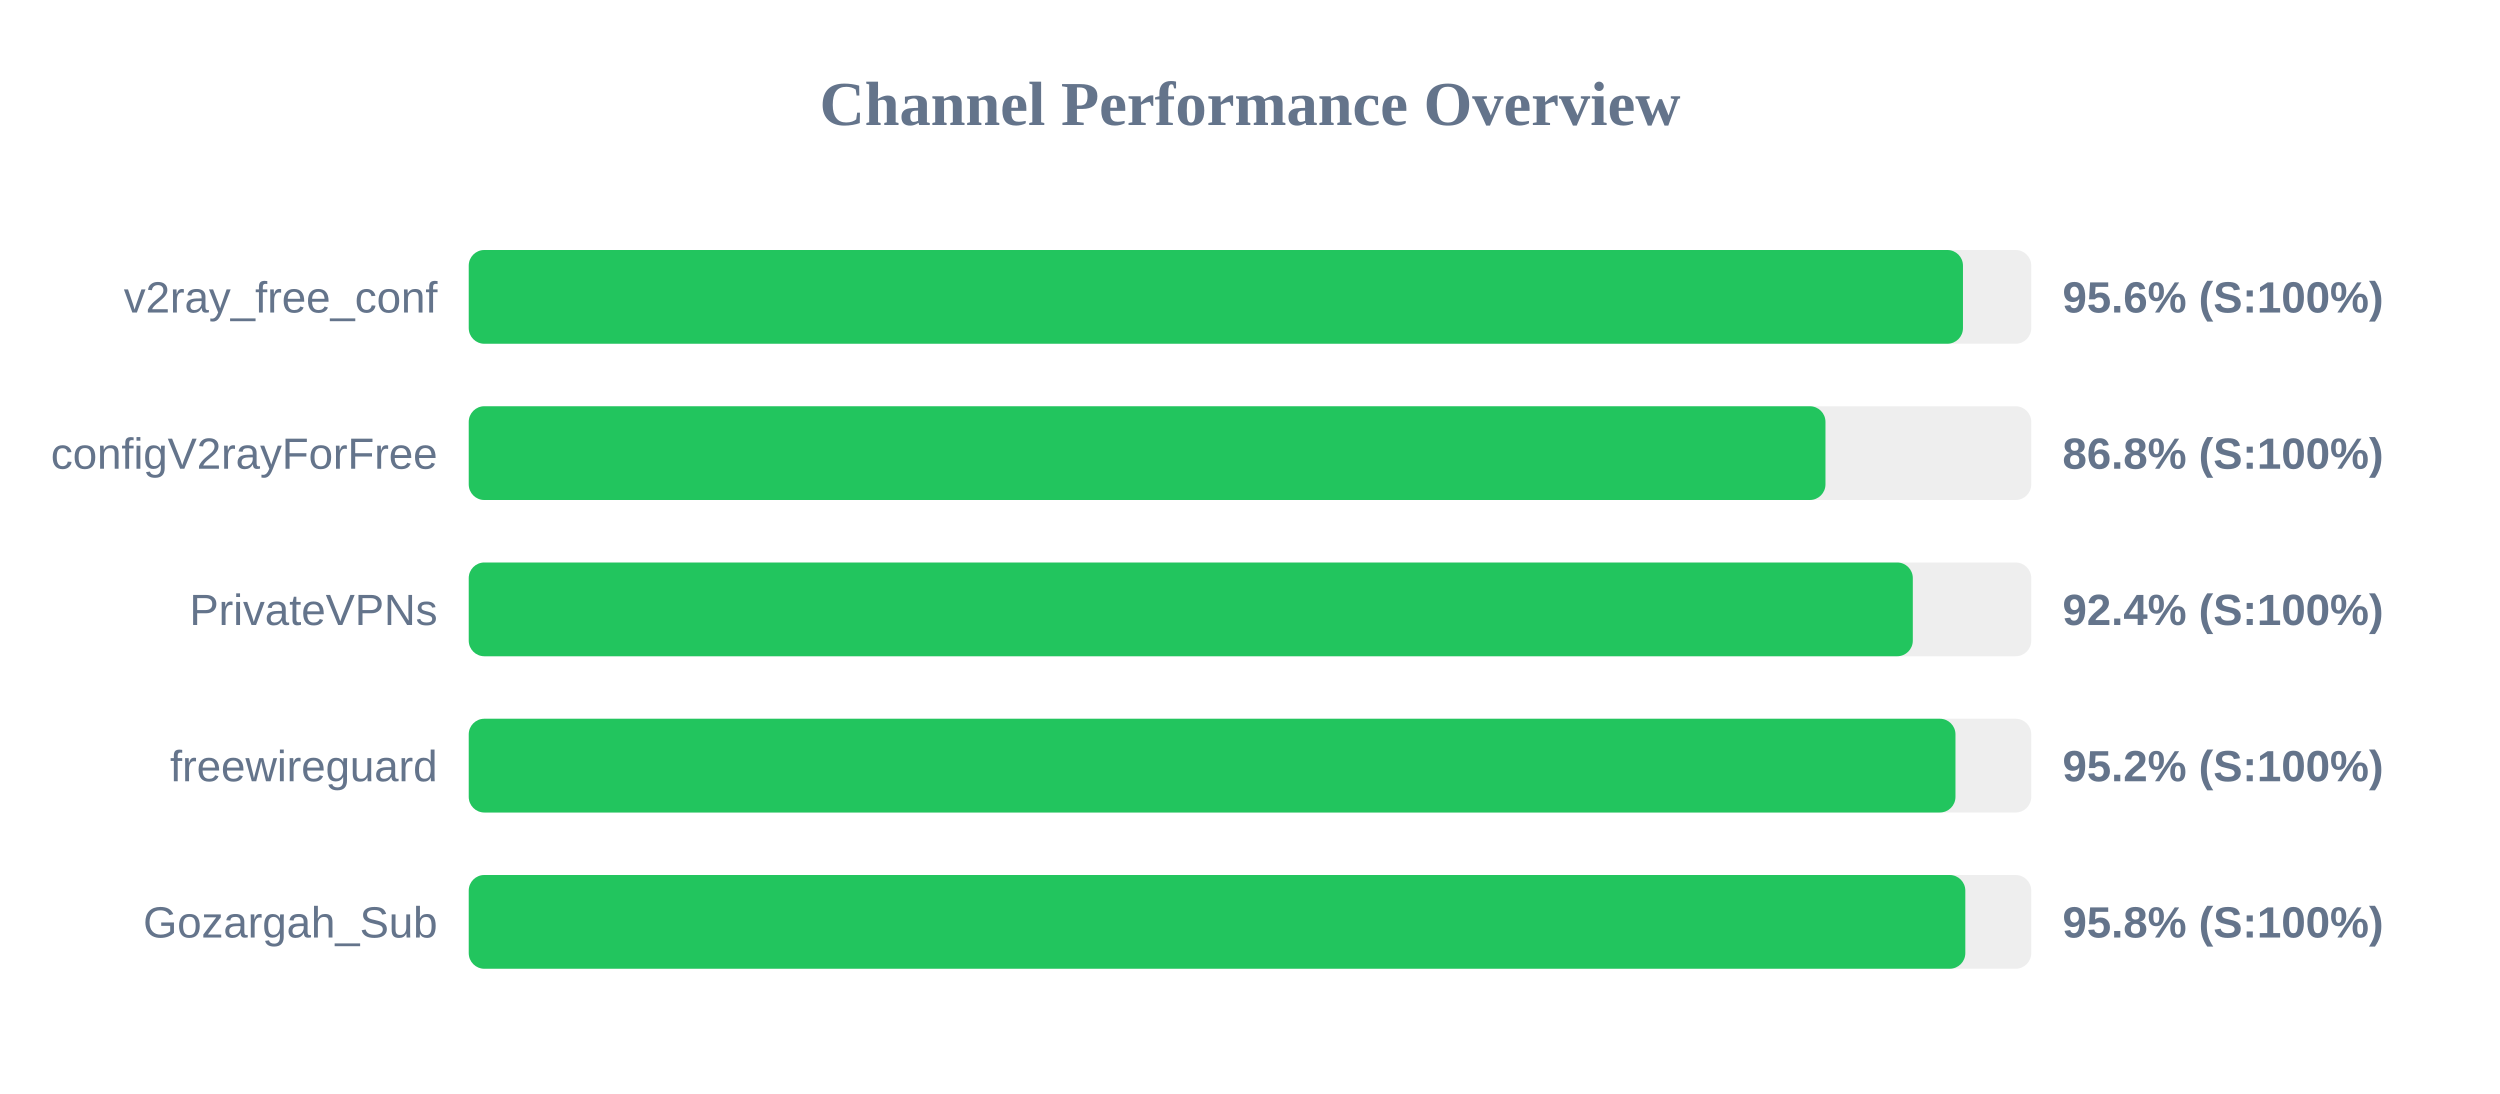
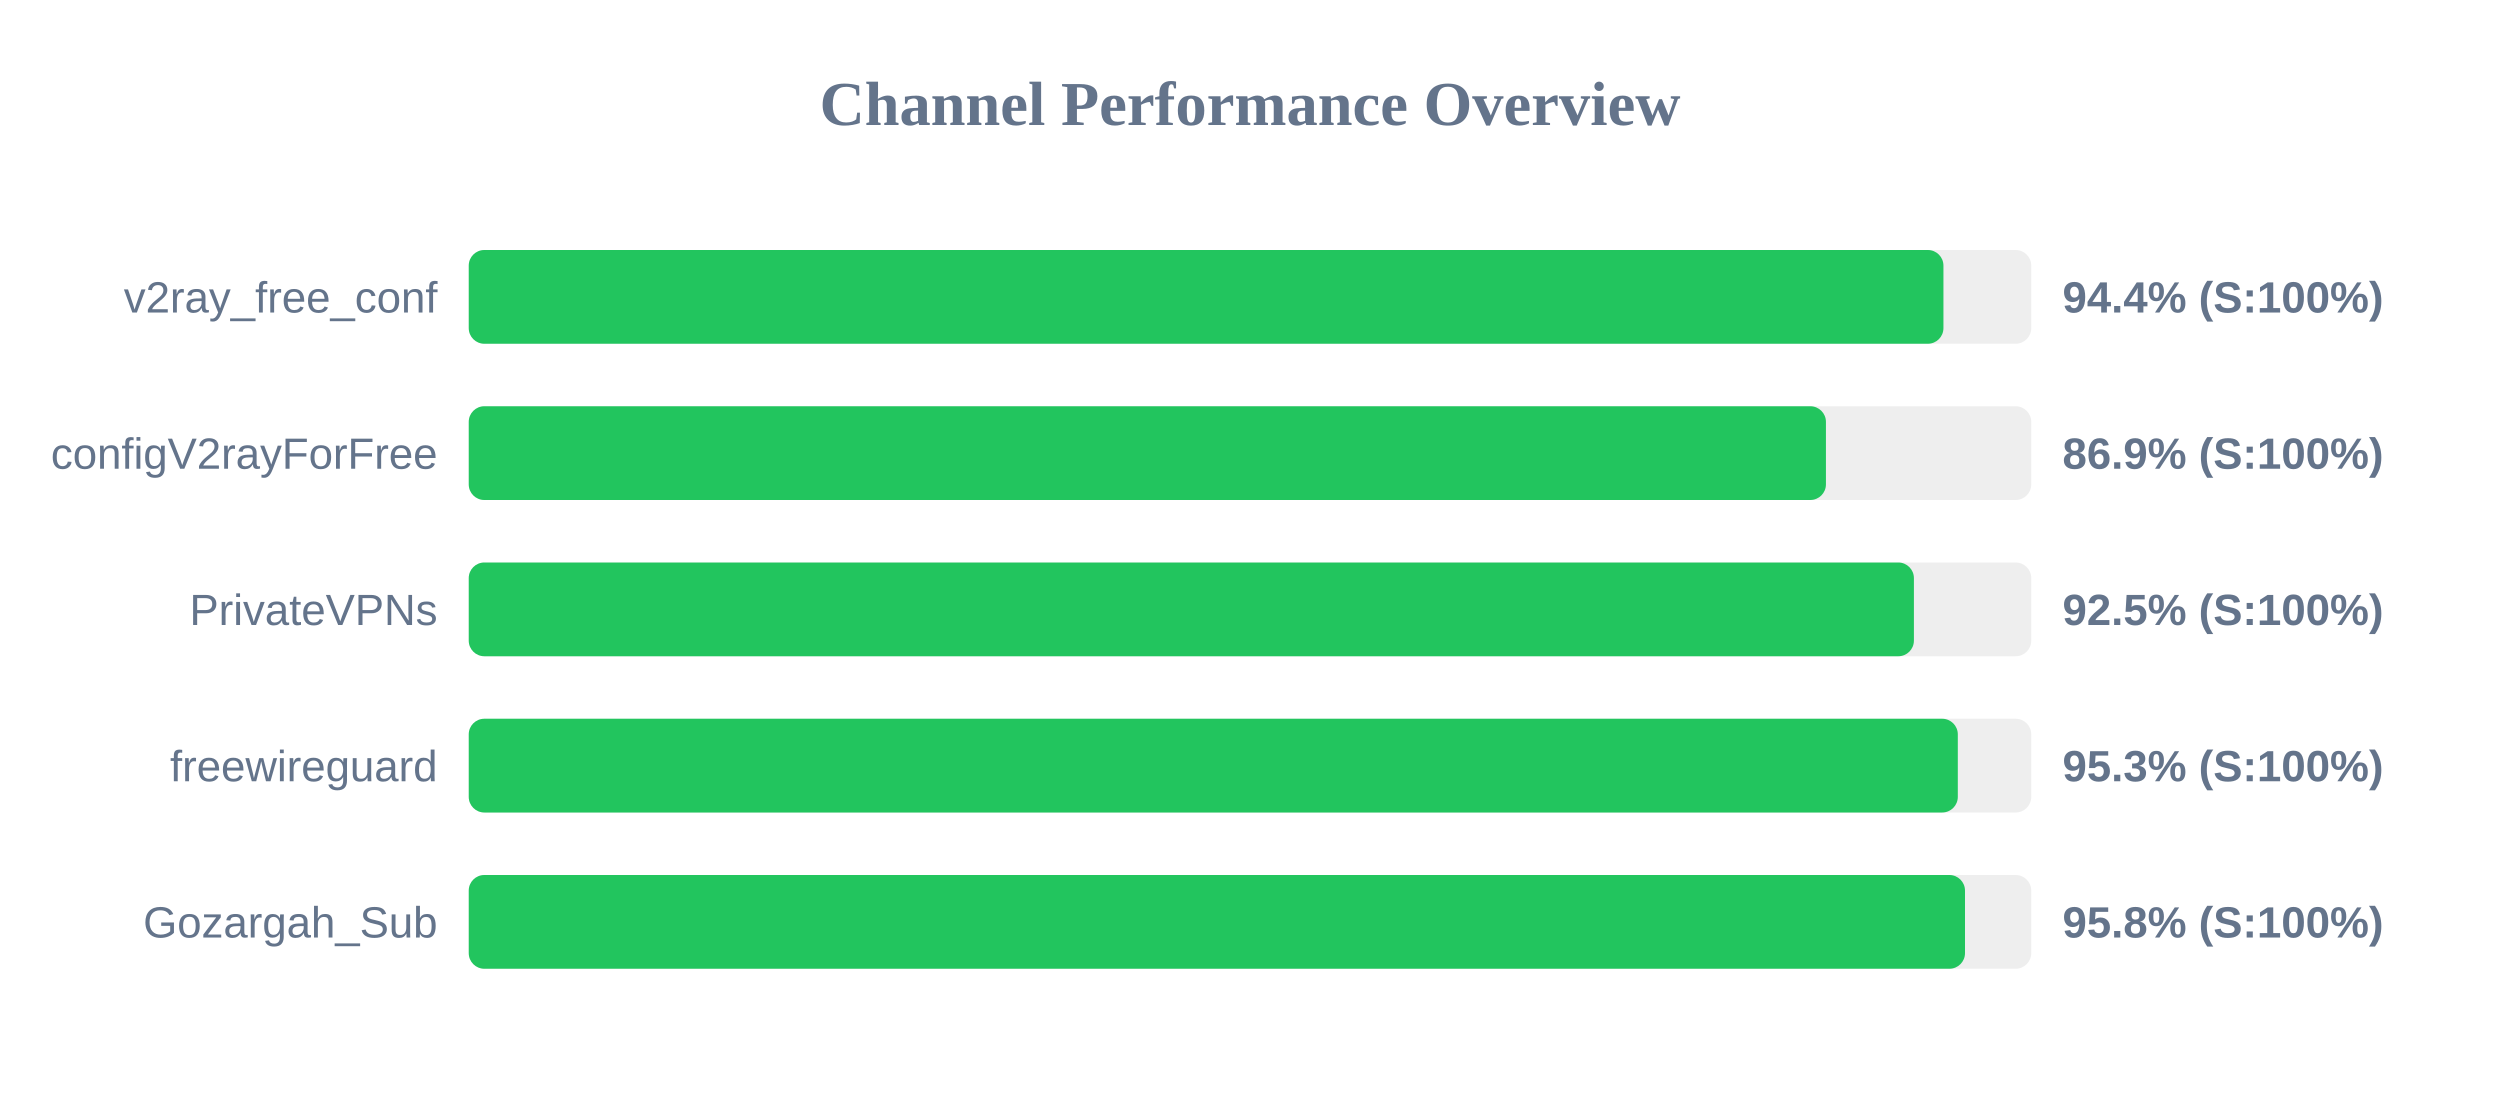
<svg xmlns="http://www.w3.org/2000/svg" width="800" height="350" version="1.1">
  <style>
        .row { font: 14px Arial; fill: #64748b; }
        .score { font: bold 14px Arial; fill: #64748b; }
    </style>
  <text x="400" y="40" text-anchor="middle" font-size="20px" font-weight="bold" fill="#64748b">Channel Performance Overview</text>
  <rect x="150" y="80" width="500" height="30" fill="#eee" rx="5" />
-   <rect x="150" y="80" width="478.15" height="30" fill="#22c55e" rx="5" />
+   <rect x="150" y="80" width="471.9" height="30" fill="#22c55e" rx="5" />
  <text x="140" y="100" text-anchor="end" class="row">v2ray_free_conf</text>
-   <text x="660" y="100" text-anchor="start" class="score">95.6% (S:100%)</text>
+   <text x="660" y="100" text-anchor="start" class="score">94.4% (S:100%)</text>
  <rect x="150" y="130" width="500" height="30" fill="#eee" rx="5" />
-   <rect x="150" y="130" width="434.15" height="30" fill="#22c55e" rx="5" />
+   <rect x="150" y="130" width="434.3" height="30" fill="#22c55e" rx="5" />
  <text x="140" y="150" text-anchor="end" class="row">configV2rayForFree</text>
-   <text x="660" y="150" text-anchor="start" class="score">86.8% (S:100%)</text>
+   <text x="660" y="150" text-anchor="start" class="score">86.9% (S:100%)</text>
  <rect x="150" y="180" width="500" height="30" fill="#eee" rx="5" />
-   <rect x="150" y="180" width="462.1" height="30" fill="#22c55e" rx="5" />
+   <rect x="150" y="180" width="462.45" height="30" fill="#22c55e" rx="5" />
  <text x="140" y="200" text-anchor="end" class="row">PrivateVPNs</text>
-   <text x="660" y="200" text-anchor="start" class="score">92.4% (S:100%)</text>
+   <text x="660" y="200" text-anchor="start" class="score">92.5% (S:100%)</text>
  <rect x="150" y="230" width="500" height="30" fill="#eee" rx="5" />
-   <rect x="150" y="230" width="475.75" height="30" fill="#22c55e" rx="5" />
+   <rect x="150" y="230" width="476.5" height="30" fill="#22c55e" rx="5" />
  <text x="140" y="250" text-anchor="end" class="row">freewireguard</text>
-   <text x="660" y="250" text-anchor="start" class="score">95.2% (S:100%)</text>
+   <text x="660" y="250" text-anchor="start" class="score">95.3% (S:100%)</text>
  <rect x="150" y="280" width="500" height="30" fill="#eee" rx="5" />
-   <rect x="150" y="280" width="478.9" height="30" fill="#22c55e" rx="5" />
+   <rect x="150" y="280" width="478.8" height="30" fill="#22c55e" rx="5" />
  <text x="140" y="300" text-anchor="end" class="row">Gozargah_Sub</text>
  <text x="660" y="300" text-anchor="start" class="score">95.8% (S:100%)</text>
</svg>
